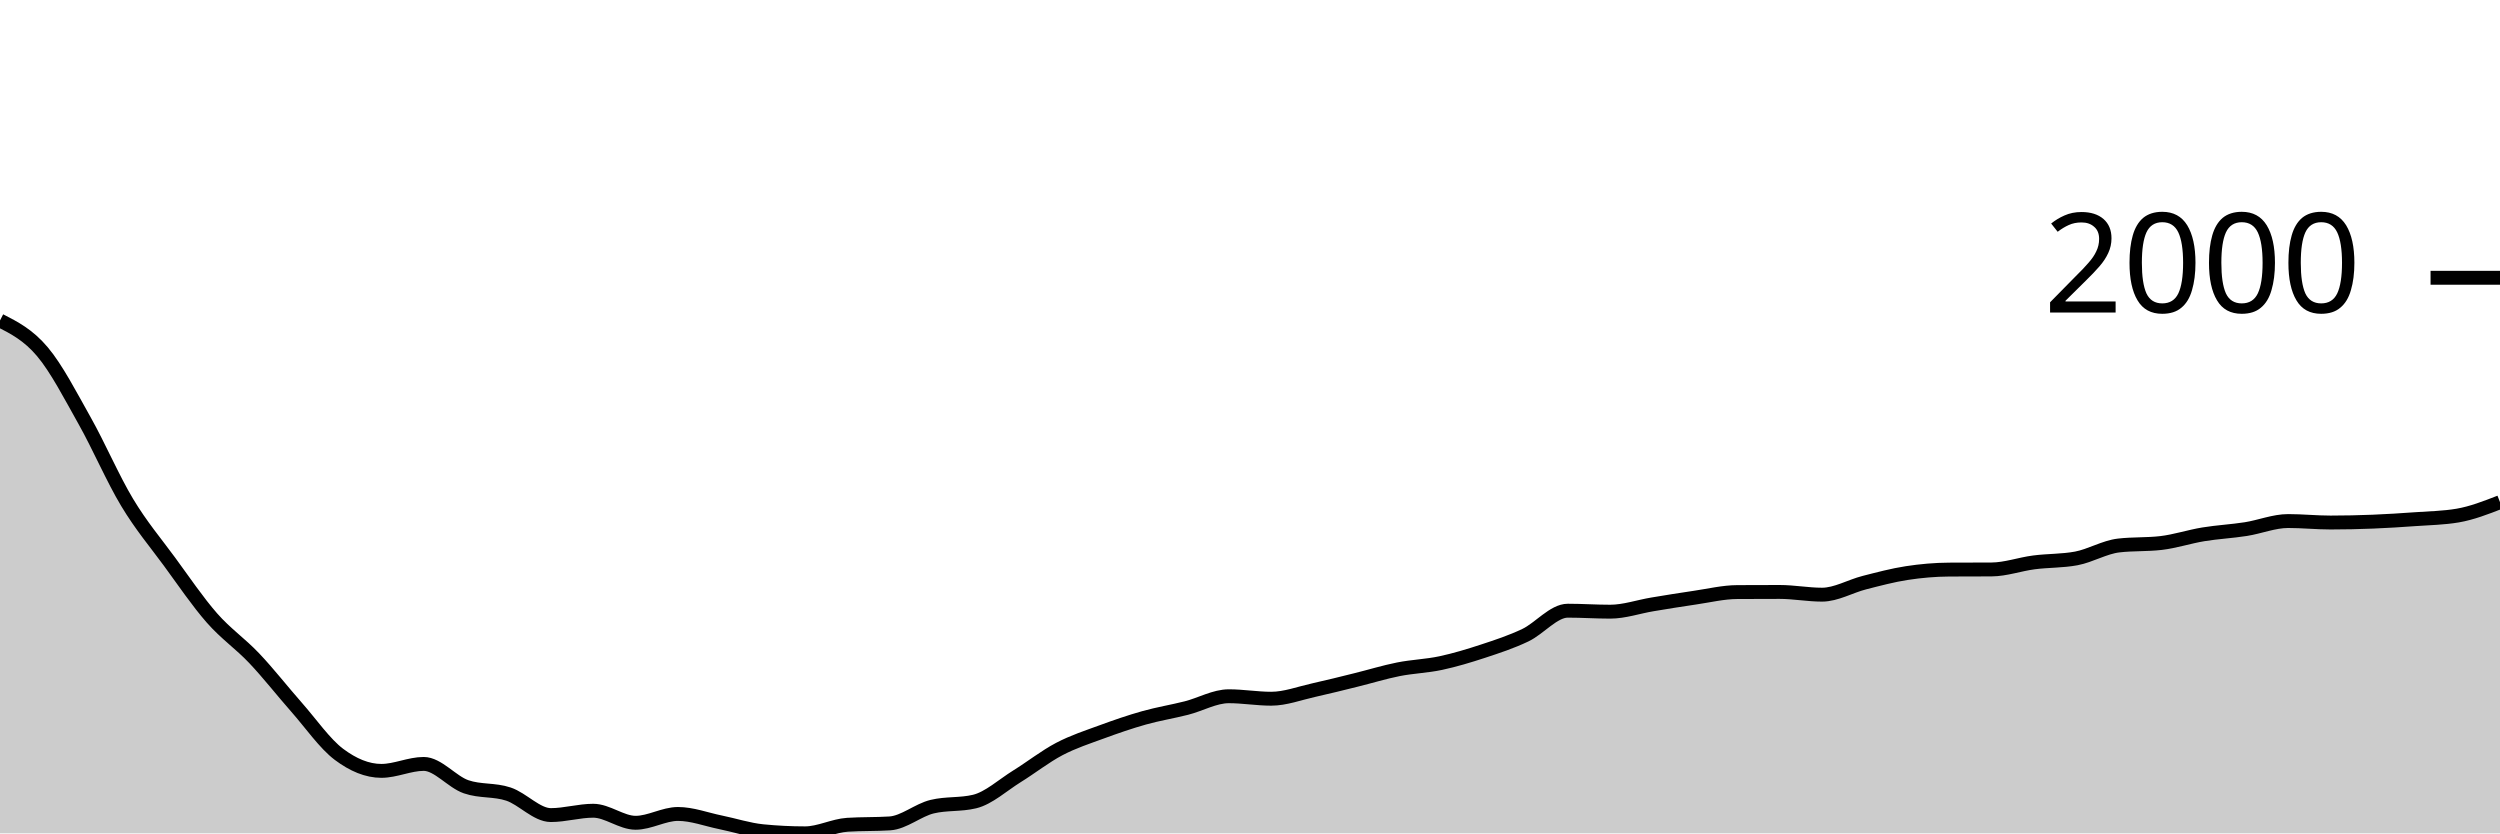
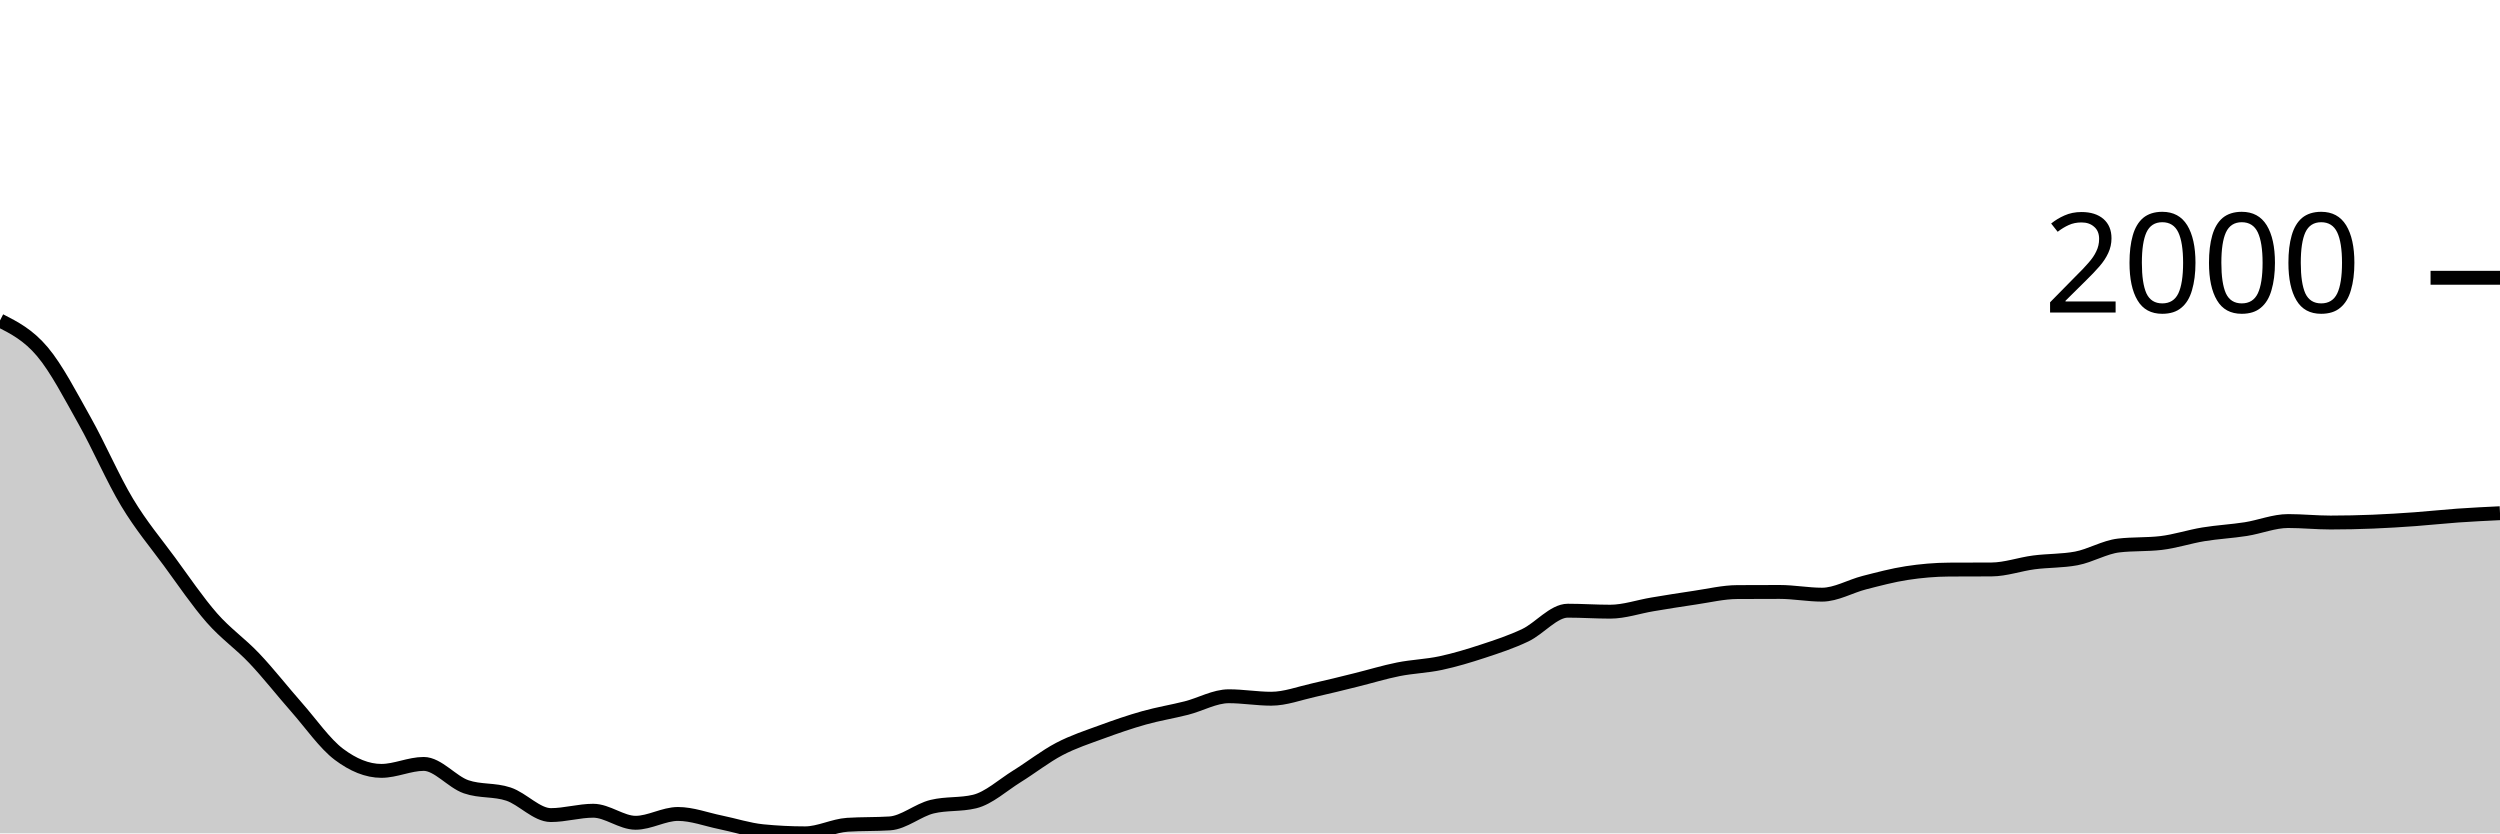
<svg xmlns="http://www.w3.org/2000/svg" viewBox="0 0 180 60">
  <g transform="translate(0,20)">
-     <path class="area" fill="rgba(0, 0, 0, 0.2)" d="M0,3.076C1.017,3.595,2.034,4.114,3.051,5.32C4.068,6.525,5.085,8.499,6.102,10.308C7.119,12.117,8.136,14.485,9.153,16.173C10.169,17.862,11.186,19.052,12.203,20.438C13.22,21.824,14.237,23.329,15.254,24.488C16.271,25.647,17.288,26.321,18.305,27.394C19.322,28.467,20.339,29.772,21.356,30.925C22.373,32.079,23.39,33.551,24.407,34.314C25.424,35.077,26.441,35.503,27.458,35.503C28.475,35.503,29.492,35.002,30.508,35.002C31.525,35.002,32.542,36.296,33.559,36.647C34.576,36.999,35.593,36.835,36.61,37.175C37.627,37.515,38.644,38.686,39.661,38.686C40.678,38.686,41.695,38.373,42.712,38.373C43.729,38.373,44.746,39.24,45.763,39.24C46.78,39.24,47.797,38.605,48.814,38.605C49.831,38.605,50.847,38.997,51.864,39.204C52.881,39.411,53.898,39.747,54.915,39.848C55.932,39.949,56.949,40,57.966,40C58.983,40,60,39.449,61.017,39.383C62.034,39.318,63.051,39.35,64.068,39.285C65.085,39.219,66.102,38.322,67.119,38.078C68.136,37.833,69.153,37.956,70.169,37.711C71.186,37.467,72.203,36.527,73.22,35.896C74.237,35.266,75.254,34.463,76.271,33.929C77.288,33.396,78.305,33.07,79.322,32.696C80.339,32.322,81.356,31.971,82.373,31.685C83.39,31.399,84.407,31.238,85.424,30.979C86.441,30.72,87.458,30.13,88.475,30.13C89.492,30.13,90.508,30.308,91.525,30.308C92.542,30.308,93.559,29.917,94.576,29.692C95.593,29.467,96.61,29.209,97.627,28.958C98.644,28.708,99.661,28.392,100.678,28.19C101.695,27.987,102.712,27.96,103.729,27.743C104.746,27.525,105.763,27.219,106.78,26.884C107.797,26.549,108.814,26.217,109.831,25.731C110.847,25.245,111.864,23.97,112.881,23.97C113.898,23.97,114.915,24.041,115.932,24.041C116.949,24.041,117.966,23.682,118.983,23.514C120,23.345,121.017,23.178,122.034,23.031C123.051,22.883,124.068,22.634,125.085,22.629C126.102,22.623,127.119,22.62,128.136,22.62C129.153,22.62,130.169,22.816,131.186,22.816C132.203,22.816,133.22,22.208,134.237,21.949C135.254,21.69,136.271,21.417,137.288,21.261C138.305,21.104,139.322,21.016,140.339,21.01C141.356,21.004,142.373,21.007,143.39,21.001C144.407,20.995,145.424,20.624,146.441,20.492C147.458,20.359,148.475,20.396,149.492,20.206C150.508,20.015,151.525,19.395,152.542,19.276C153.559,19.157,154.576,19.216,155.593,19.097C156.61,18.978,157.627,18.638,158.644,18.471C159.661,18.304,160.678,18.255,161.695,18.096C162.712,17.936,163.729,17.515,164.746,17.515C165.763,17.515,166.78,17.622,167.797,17.622C168.814,17.622,169.831,17.599,170.847,17.559C171.864,17.519,172.881,17.453,173.898,17.38C174.915,17.307,175.932,17.294,176.949,17.121C177.966,16.948,178.983,16.552,180,16.156L180,40C178.983,40,177.966,40,176.949,40C175.932,40,174.915,40,173.898,40C172.881,40,171.864,40,170.847,40C169.831,40,168.814,40,167.797,40C166.78,40,165.763,40,164.746,40C163.729,40,162.712,40,161.695,40C160.678,40,159.661,40,158.644,40C157.627,40,156.61,40,155.593,40C154.576,40,153.559,40,152.542,40C151.525,40,150.508,40,149.492,40C148.475,40,147.458,40,146.441,40C145.424,40,144.407,40,143.39,40C142.373,40,141.356,40,140.339,40C139.322,40,138.305,40,137.288,40C136.271,40,135.254,40,134.237,40C133.22,40,132.203,40,131.186,40C130.169,40,129.153,40,128.136,40C127.119,40,126.102,40,125.085,40C124.068,40,123.051,40,122.034,40C121.017,40,120,40,118.983,40C117.966,40,116.949,40,115.932,40C114.915,40,113.898,40,112.881,40C111.864,40,110.847,40,109.831,40C108.814,40,107.797,40,106.78,40C105.763,40,104.746,40,103.729,40C102.712,40,101.695,40,100.678,40C99.661,40,98.644,40,97.627,40C96.61,40,95.593,40,94.576,40C93.559,40,92.542,40,91.525,40C90.508,40,89.492,40,88.475,40C87.458,40,86.441,40,85.424,40C84.407,40,83.39,40,82.373,40C81.356,40,80.339,40,79.322,40C78.305,40,77.288,40,76.271,40C75.254,40,74.237,40,73.22,40C72.203,40,71.186,40,70.169,40C69.153,40,68.136,40,67.119,40C66.102,40,65.085,40,64.068,40C63.051,40,62.034,40,61.017,40C60,40,58.983,40,57.966,40C56.949,40,55.932,40,54.915,40C53.898,40,52.881,40,51.864,40C50.847,40,49.831,40,48.814,40C47.797,40,46.78,40,45.763,40C44.746,40,43.729,40,42.712,40C41.695,40,40.678,40,39.661,40C38.644,40,37.627,40,36.61,40C35.593,40,34.576,40,33.559,40C32.542,40,31.525,40,30.508,40C29.492,40,28.475,40,27.458,40C26.441,40,25.424,40,24.407,40C23.39,40,22.373,40,21.356,40C20.339,40,19.322,40,18.305,40C17.288,40,16.271,40,15.254,40C14.237,40,13.22,40,12.203,40C11.186,40,10.169,40,9.153,40C8.136,40,7.119,40,6.102,40C5.085,40,4.068,40,3.051,40C2.034,40,1.017,40,0,40Z" />
-     <path class="line" stroke="black" fill="none" d="M0,3.076C1.017,3.595,2.034,4.114,3.051,5.32C4.068,6.525,5.085,8.499,6.102,10.308C7.119,12.117,8.136,14.485,9.153,16.173C10.169,17.862,11.186,19.052,12.203,20.438C13.22,21.824,14.237,23.329,15.254,24.488C16.271,25.647,17.288,26.321,18.305,27.394C19.322,28.467,20.339,29.772,21.356,30.925C22.373,32.079,23.39,33.551,24.407,34.314C25.424,35.077,26.441,35.503,27.458,35.503C28.475,35.503,29.492,35.002,30.508,35.002C31.525,35.002,32.542,36.296,33.559,36.647C34.576,36.999,35.593,36.835,36.61,37.175C37.627,37.515,38.644,38.686,39.661,38.686C40.678,38.686,41.695,38.373,42.712,38.373C43.729,38.373,44.746,39.24,45.763,39.24C46.78,39.24,47.797,38.605,48.814,38.605C49.831,38.605,50.847,38.997,51.864,39.204C52.881,39.411,53.898,39.747,54.915,39.848C55.932,39.949,56.949,40,57.966,40C58.983,40,60,39.449,61.017,39.383C62.034,39.318,63.051,39.35,64.068,39.285C65.085,39.219,66.102,38.322,67.119,38.078C68.136,37.833,69.153,37.956,70.169,37.711C71.186,37.467,72.203,36.527,73.22,35.896C74.237,35.266,75.254,34.463,76.271,33.929C77.288,33.396,78.305,33.07,79.322,32.696C80.339,32.322,81.356,31.971,82.373,31.685C83.39,31.399,84.407,31.238,85.424,30.979C86.441,30.72,87.458,30.13,88.475,30.13C89.492,30.13,90.508,30.308,91.525,30.308C92.542,30.308,93.559,29.917,94.576,29.692C95.593,29.467,96.61,29.209,97.627,28.958C98.644,28.708,99.661,28.392,100.678,28.19C101.695,27.987,102.712,27.96,103.729,27.743C104.746,27.525,105.763,27.219,106.78,26.884C107.797,26.549,108.814,26.217,109.831,25.731C110.847,25.245,111.864,23.97,112.881,23.97C113.898,23.97,114.915,24.041,115.932,24.041C116.949,24.041,117.966,23.682,118.983,23.514C120,23.345,121.017,23.178,122.034,23.031C123.051,22.883,124.068,22.634,125.085,22.629C126.102,22.623,127.119,22.62,128.136,22.62C129.153,22.62,130.169,22.816,131.186,22.816C132.203,22.816,133.22,22.208,134.237,21.949C135.254,21.69,136.271,21.417,137.288,21.261C138.305,21.104,139.322,21.016,140.339,21.01C141.356,21.004,142.373,21.007,143.39,21.001C144.407,20.995,145.424,20.624,146.441,20.492C147.458,20.359,148.475,20.396,149.492,20.206C150.508,20.015,151.525,19.395,152.542,19.276C153.559,19.157,154.576,19.216,155.593,19.097C156.61,18.978,157.627,18.638,158.644,18.471C159.661,18.304,160.678,18.255,161.695,18.096C162.712,17.936,163.729,17.515,164.746,17.515C165.763,17.515,166.78,17.622,167.797,17.622C168.814,17.622,169.831,17.599,170.847,17.559C171.864,17.519,172.881,17.453,173.898,17.38C174.915,17.307,175.932,17.294,176.949,17.121C177.966,16.948,178.983,16.552,180,16.156" />
+     <path class="area" fill="rgba(0, 0, 0, 0.2)" d="M0,3.076C1.017,3.595,2.034,4.114,3.051,5.32C4.068,6.525,5.085,8.499,6.102,10.308C7.119,12.117,8.136,14.485,9.153,16.173C10.169,17.862,11.186,19.052,12.203,20.438C13.22,21.824,14.237,23.329,15.254,24.488C16.271,25.647,17.288,26.321,18.305,27.394C19.322,28.467,20.339,29.772,21.356,30.925C22.373,32.079,23.39,33.551,24.407,34.314C25.424,35.077,26.441,35.503,27.458,35.503C28.475,35.503,29.492,35.002,30.508,35.002C31.525,35.002,32.542,36.296,33.559,36.647C34.576,36.999,35.593,36.835,36.61,37.175C37.627,37.515,38.644,38.686,39.661,38.686C40.678,38.686,41.695,38.373,42.712,38.373C43.729,38.373,44.746,39.24,45.763,39.24C46.78,39.24,47.797,38.605,48.814,38.605C49.831,38.605,50.847,38.997,51.864,39.204C52.881,39.411,53.898,39.747,54.915,39.848C55.932,39.949,56.949,40,57.966,40C58.983,40,60,39.449,61.017,39.383C62.034,39.318,63.051,39.35,64.068,39.285C65.085,39.219,66.102,38.322,67.119,38.078C68.136,37.833,69.153,37.956,70.169,37.711C71.186,37.467,72.203,36.527,73.22,35.896C74.237,35.266,75.254,34.463,76.271,33.929C77.288,33.396,78.305,33.07,79.322,32.696C80.339,32.322,81.356,31.971,82.373,31.685C83.39,31.399,84.407,31.238,85.424,30.979C86.441,30.72,87.458,30.13,88.475,30.13C89.492,30.13,90.508,30.308,91.525,30.308C92.542,30.308,93.559,29.917,94.576,29.692C95.593,29.467,96.61,29.209,97.627,28.958C98.644,28.708,99.661,28.392,100.678,28.19C101.695,27.987,102.712,27.96,103.729,27.743C104.746,27.525,105.763,27.219,106.78,26.884C107.797,26.549,108.814,26.217,109.831,25.731C110.847,25.245,111.864,23.97,112.881,23.97C113.898,23.97,114.915,24.041,115.932,24.041C116.949,24.041,117.966,23.682,118.983,23.514C120,23.345,121.017,23.178,122.034,23.031C123.051,22.883,124.068,22.634,125.085,22.629C126.102,22.623,127.119,22.62,128.136,22.62C129.153,22.62,130.169,22.816,131.186,22.816C132.203,22.816,133.22,22.208,134.237,21.949C135.254,21.69,136.271,21.417,137.288,21.261C138.305,21.104,139.322,21.016,140.339,21.01C141.356,21.004,142.373,21.007,143.39,21.001C144.407,20.995,145.424,20.624,146.441,20.492C147.458,20.359,148.475,20.396,149.492,20.206C150.508,20.015,151.525,19.395,152.542,19.276C153.559,19.157,154.576,19.216,155.593,19.097C156.61,18.978,157.627,18.638,158.644,18.471C159.661,18.304,160.678,18.255,161.695,18.096C162.712,17.936,163.729,17.515,164.746,17.515C165.763,17.515,166.78,17.622,167.797,17.622C168.814,17.622,169.831,17.599,170.847,17.559C171.864,17.519,172.881,17.453,173.898,17.38C174.915,17.307,175.932,17.193,176.949,17.121C177.966,17.05,178.983,17,180,16.951L180,40C178.983,40,177.966,40,176.949,40C175.932,40,174.915,40,173.898,40C172.881,40,171.864,40,170.847,40C169.831,40,168.814,40,167.797,40C166.78,40,165.763,40,164.746,40C163.729,40,162.712,40,161.695,40C160.678,40,159.661,40,158.644,40C157.627,40,156.61,40,155.593,40C154.576,40,153.559,40,152.542,40C151.525,40,150.508,40,149.492,40C148.475,40,147.458,40,146.441,40C145.424,40,144.407,40,143.39,40C142.373,40,141.356,40,140.339,40C139.322,40,138.305,40,137.288,40C136.271,40,135.254,40,134.237,40C133.22,40,132.203,40,131.186,40C130.169,40,129.153,40,128.136,40C127.119,40,126.102,40,125.085,40C124.068,40,123.051,40,122.034,40C121.017,40,120,40,118.983,40C117.966,40,116.949,40,115.932,40C114.915,40,113.898,40,112.881,40C111.864,40,110.847,40,109.831,40C108.814,40,107.797,40,106.78,40C105.763,40,104.746,40,103.729,40C102.712,40,101.695,40,100.678,40C99.661,40,98.644,40,97.627,40C96.61,40,95.593,40,94.576,40C93.559,40,92.542,40,91.525,40C90.508,40,89.492,40,88.475,40C87.458,40,86.441,40,85.424,40C84.407,40,83.39,40,82.373,40C81.356,40,80.339,40,79.322,40C78.305,40,77.288,40,76.271,40C75.254,40,74.237,40,73.22,40C72.203,40,71.186,40,70.169,40C69.153,40,68.136,40,67.119,40C66.102,40,65.085,40,64.068,40C63.051,40,62.034,40,61.017,40C60,40,58.983,40,57.966,40C56.949,40,55.932,40,54.915,40C53.898,40,52.881,40,51.864,40C50.847,40,49.831,40,48.814,40C47.797,40,46.78,40,45.763,40C44.746,40,43.729,40,42.712,40C41.695,40,40.678,40,39.661,40C38.644,40,37.627,40,36.61,40C35.593,40,34.576,40,33.559,40C32.542,40,31.525,40,30.508,40C29.492,40,28.475,40,27.458,40C26.441,40,25.424,40,24.407,40C23.39,40,22.373,40,21.356,40C20.339,40,19.322,40,18.305,40C17.288,40,16.271,40,15.254,40C14.237,40,13.22,40,12.203,40C11.186,40,10.169,40,9.153,40C8.136,40,7.119,40,6.102,40C5.085,40,4.068,40,3.051,40C2.034,40,1.017,40,0,40Z" />
+     <path class="line" stroke="black" fill="none" d="M0,3.076C1.017,3.595,2.034,4.114,3.051,5.32C4.068,6.525,5.085,8.499,6.102,10.308C7.119,12.117,8.136,14.485,9.153,16.173C10.169,17.862,11.186,19.052,12.203,20.438C13.22,21.824,14.237,23.329,15.254,24.488C16.271,25.647,17.288,26.321,18.305,27.394C19.322,28.467,20.339,29.772,21.356,30.925C22.373,32.079,23.39,33.551,24.407,34.314C25.424,35.077,26.441,35.503,27.458,35.503C28.475,35.503,29.492,35.002,30.508,35.002C31.525,35.002,32.542,36.296,33.559,36.647C34.576,36.999,35.593,36.835,36.61,37.175C37.627,37.515,38.644,38.686,39.661,38.686C40.678,38.686,41.695,38.373,42.712,38.373C43.729,38.373,44.746,39.24,45.763,39.24C46.78,39.24,47.797,38.605,48.814,38.605C49.831,38.605,50.847,38.997,51.864,39.204C52.881,39.411,53.898,39.747,54.915,39.848C55.932,39.949,56.949,40,57.966,40C58.983,40,60,39.449,61.017,39.383C62.034,39.318,63.051,39.35,64.068,39.285C65.085,39.219,66.102,38.322,67.119,38.078C68.136,37.833,69.153,37.956,70.169,37.711C71.186,37.467,72.203,36.527,73.22,35.896C74.237,35.266,75.254,34.463,76.271,33.929C77.288,33.396,78.305,33.07,79.322,32.696C80.339,32.322,81.356,31.971,82.373,31.685C83.39,31.399,84.407,31.238,85.424,30.979C86.441,30.72,87.458,30.13,88.475,30.13C89.492,30.13,90.508,30.308,91.525,30.308C92.542,30.308,93.559,29.917,94.576,29.692C95.593,29.467,96.61,29.209,97.627,28.958C98.644,28.708,99.661,28.392,100.678,28.19C101.695,27.987,102.712,27.96,103.729,27.743C104.746,27.525,105.763,27.219,106.78,26.884C107.797,26.549,108.814,26.217,109.831,25.731C110.847,25.245,111.864,23.97,112.881,23.97C113.898,23.97,114.915,24.041,115.932,24.041C116.949,24.041,117.966,23.682,118.983,23.514C120,23.345,121.017,23.178,122.034,23.031C123.051,22.883,124.068,22.634,125.085,22.629C126.102,22.623,127.119,22.62,128.136,22.62C129.153,22.62,130.169,22.816,131.186,22.816C132.203,22.816,133.22,22.208,134.237,21.949C135.254,21.69,136.271,21.417,137.288,21.261C138.305,21.104,139.322,21.016,140.339,21.01C141.356,21.004,142.373,21.007,143.39,21.001C144.407,20.995,145.424,20.624,146.441,20.492C147.458,20.359,148.475,20.396,149.492,20.206C150.508,20.015,151.525,19.395,152.542,19.276C153.559,19.157,154.576,19.216,155.593,19.097C156.61,18.978,157.627,18.638,158.644,18.471C159.661,18.304,160.678,18.255,161.695,18.096C162.712,17.936,163.729,17.515,164.746,17.515C165.763,17.515,166.78,17.622,167.797,17.622C168.814,17.622,169.831,17.599,170.847,17.559C171.864,17.519,172.881,17.453,173.898,17.38C174.915,17.307,175.932,17.193,176.949,17.121C177.966,17.05,178.983,17,180,16.951" />
    <path class="axis-ceiling" stroke-width="1" stroke="black" fill="none" d="M175,0L180,0" />
    <text class="axis-ceiling-label" font-family="sans-serif" text-anchor="end" font-size="10px" x="170" y="2.5">2000</text>
  </g>
</svg>
